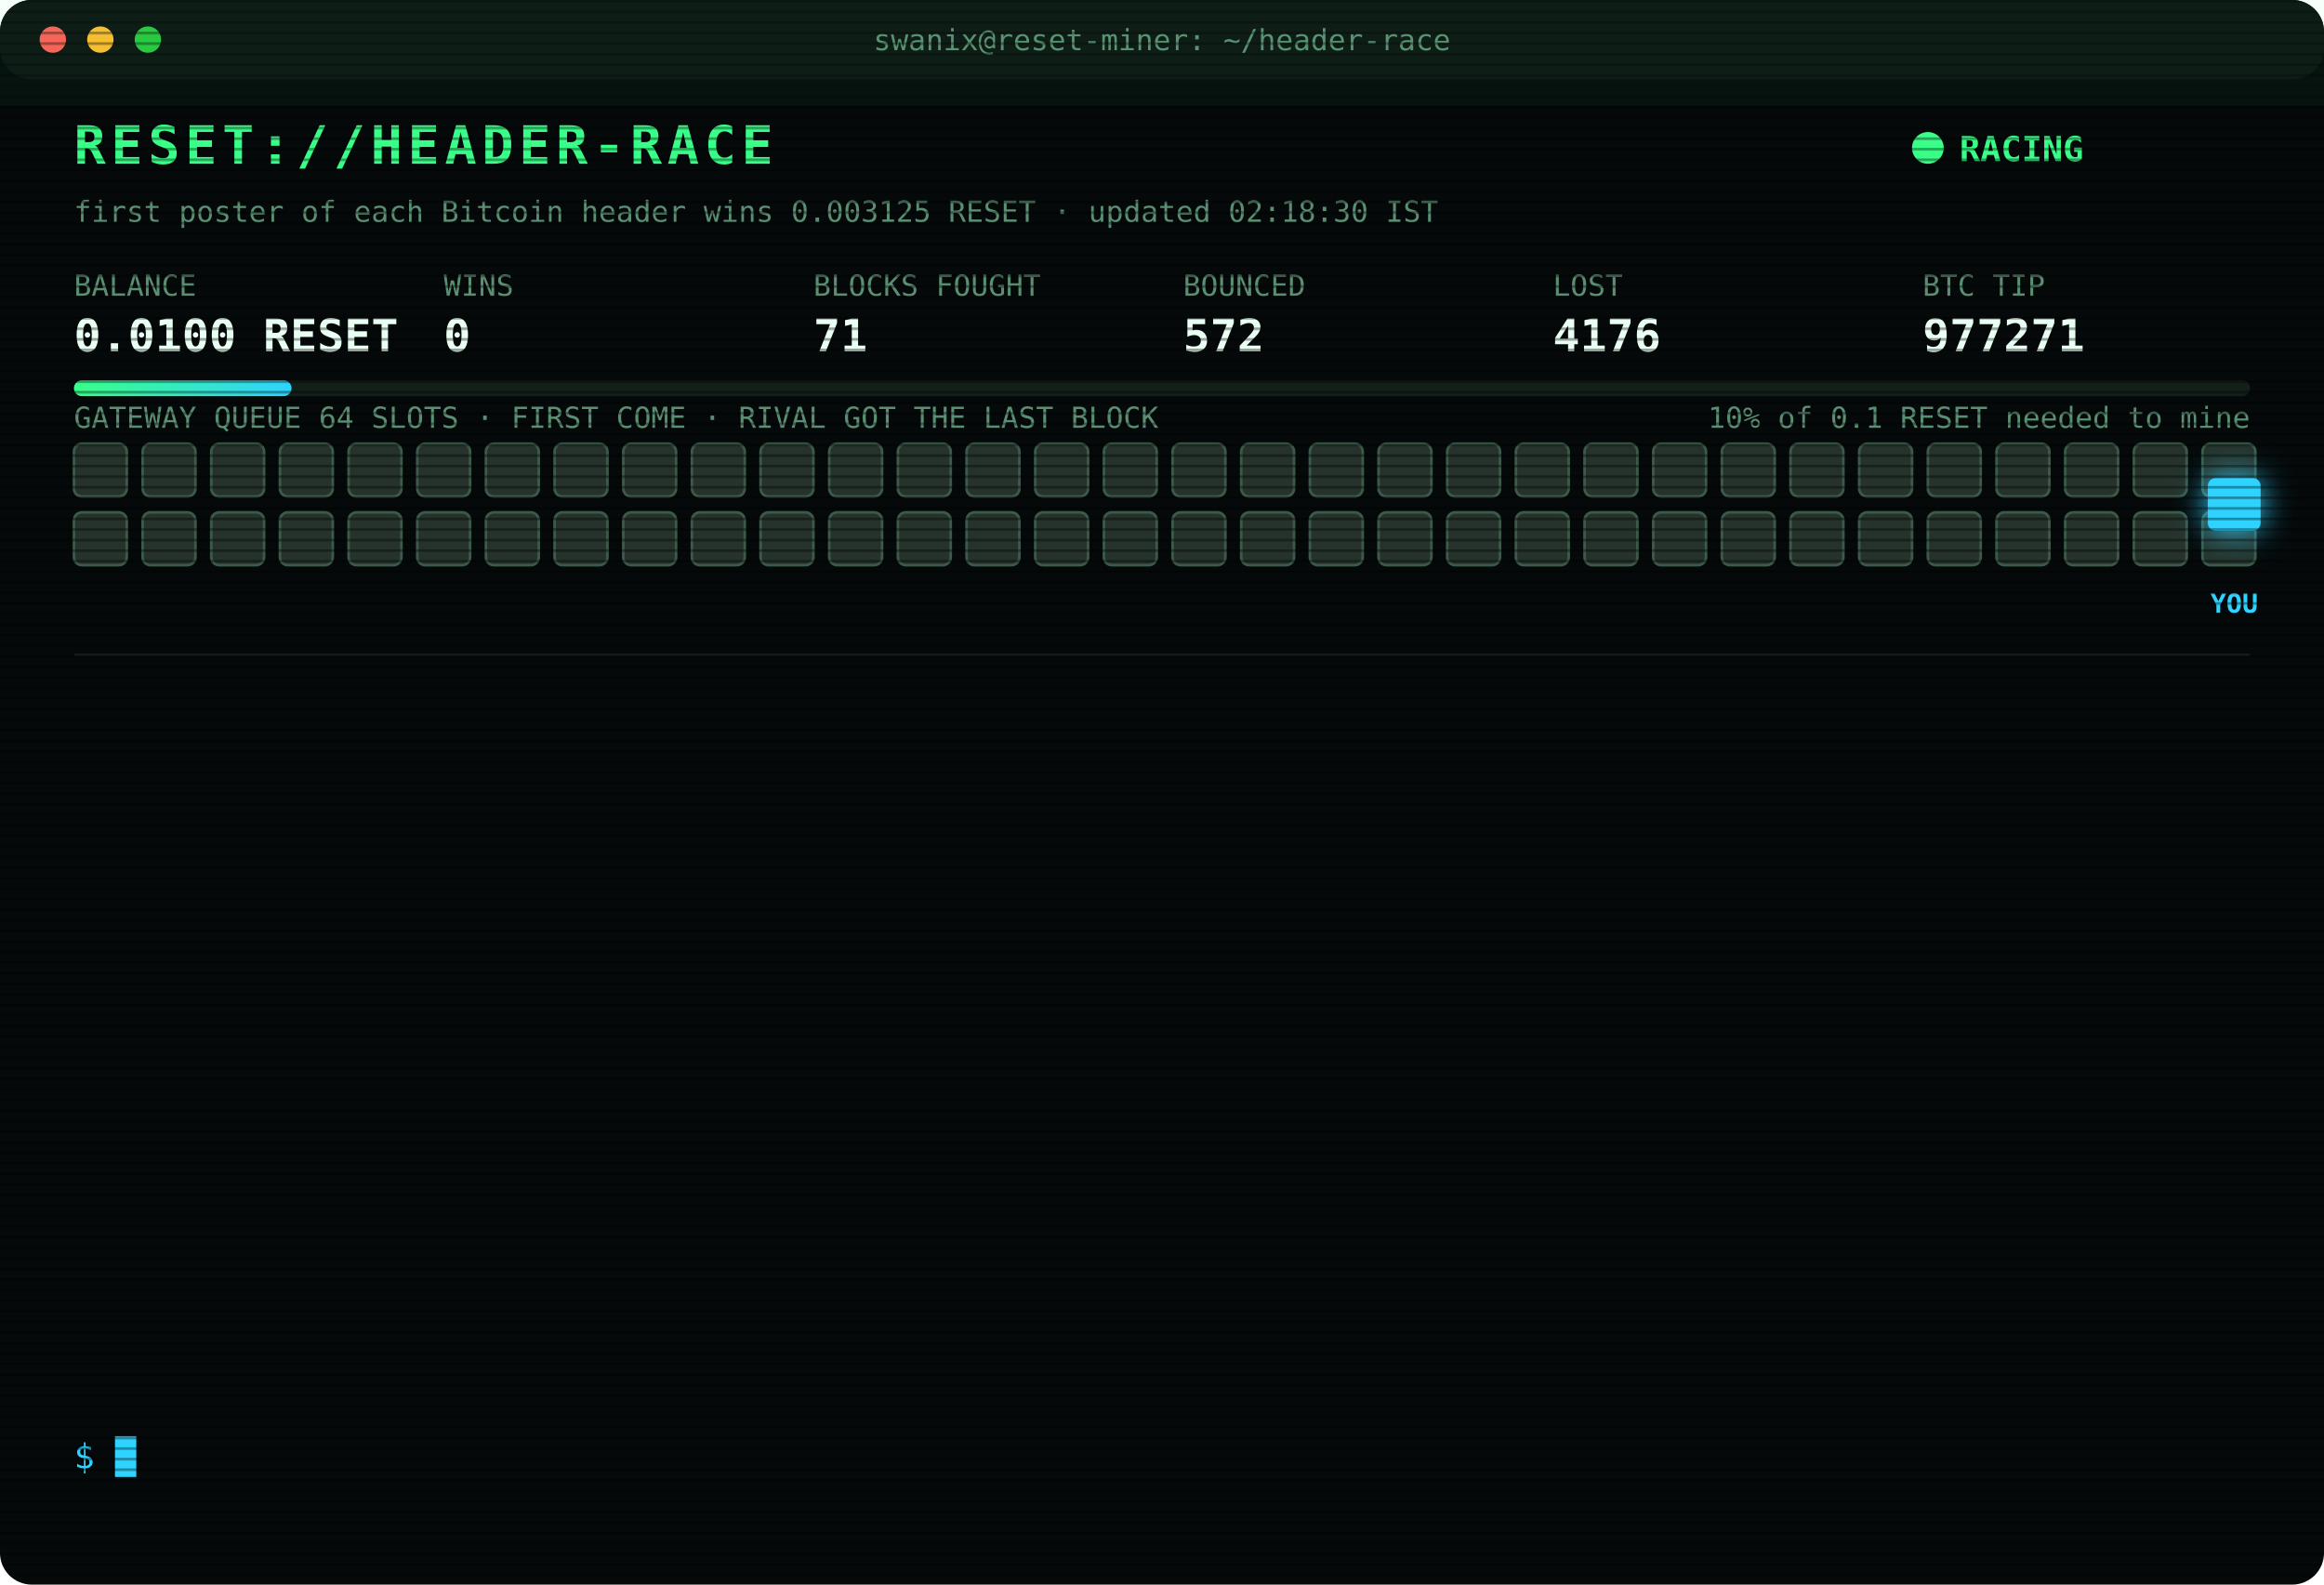
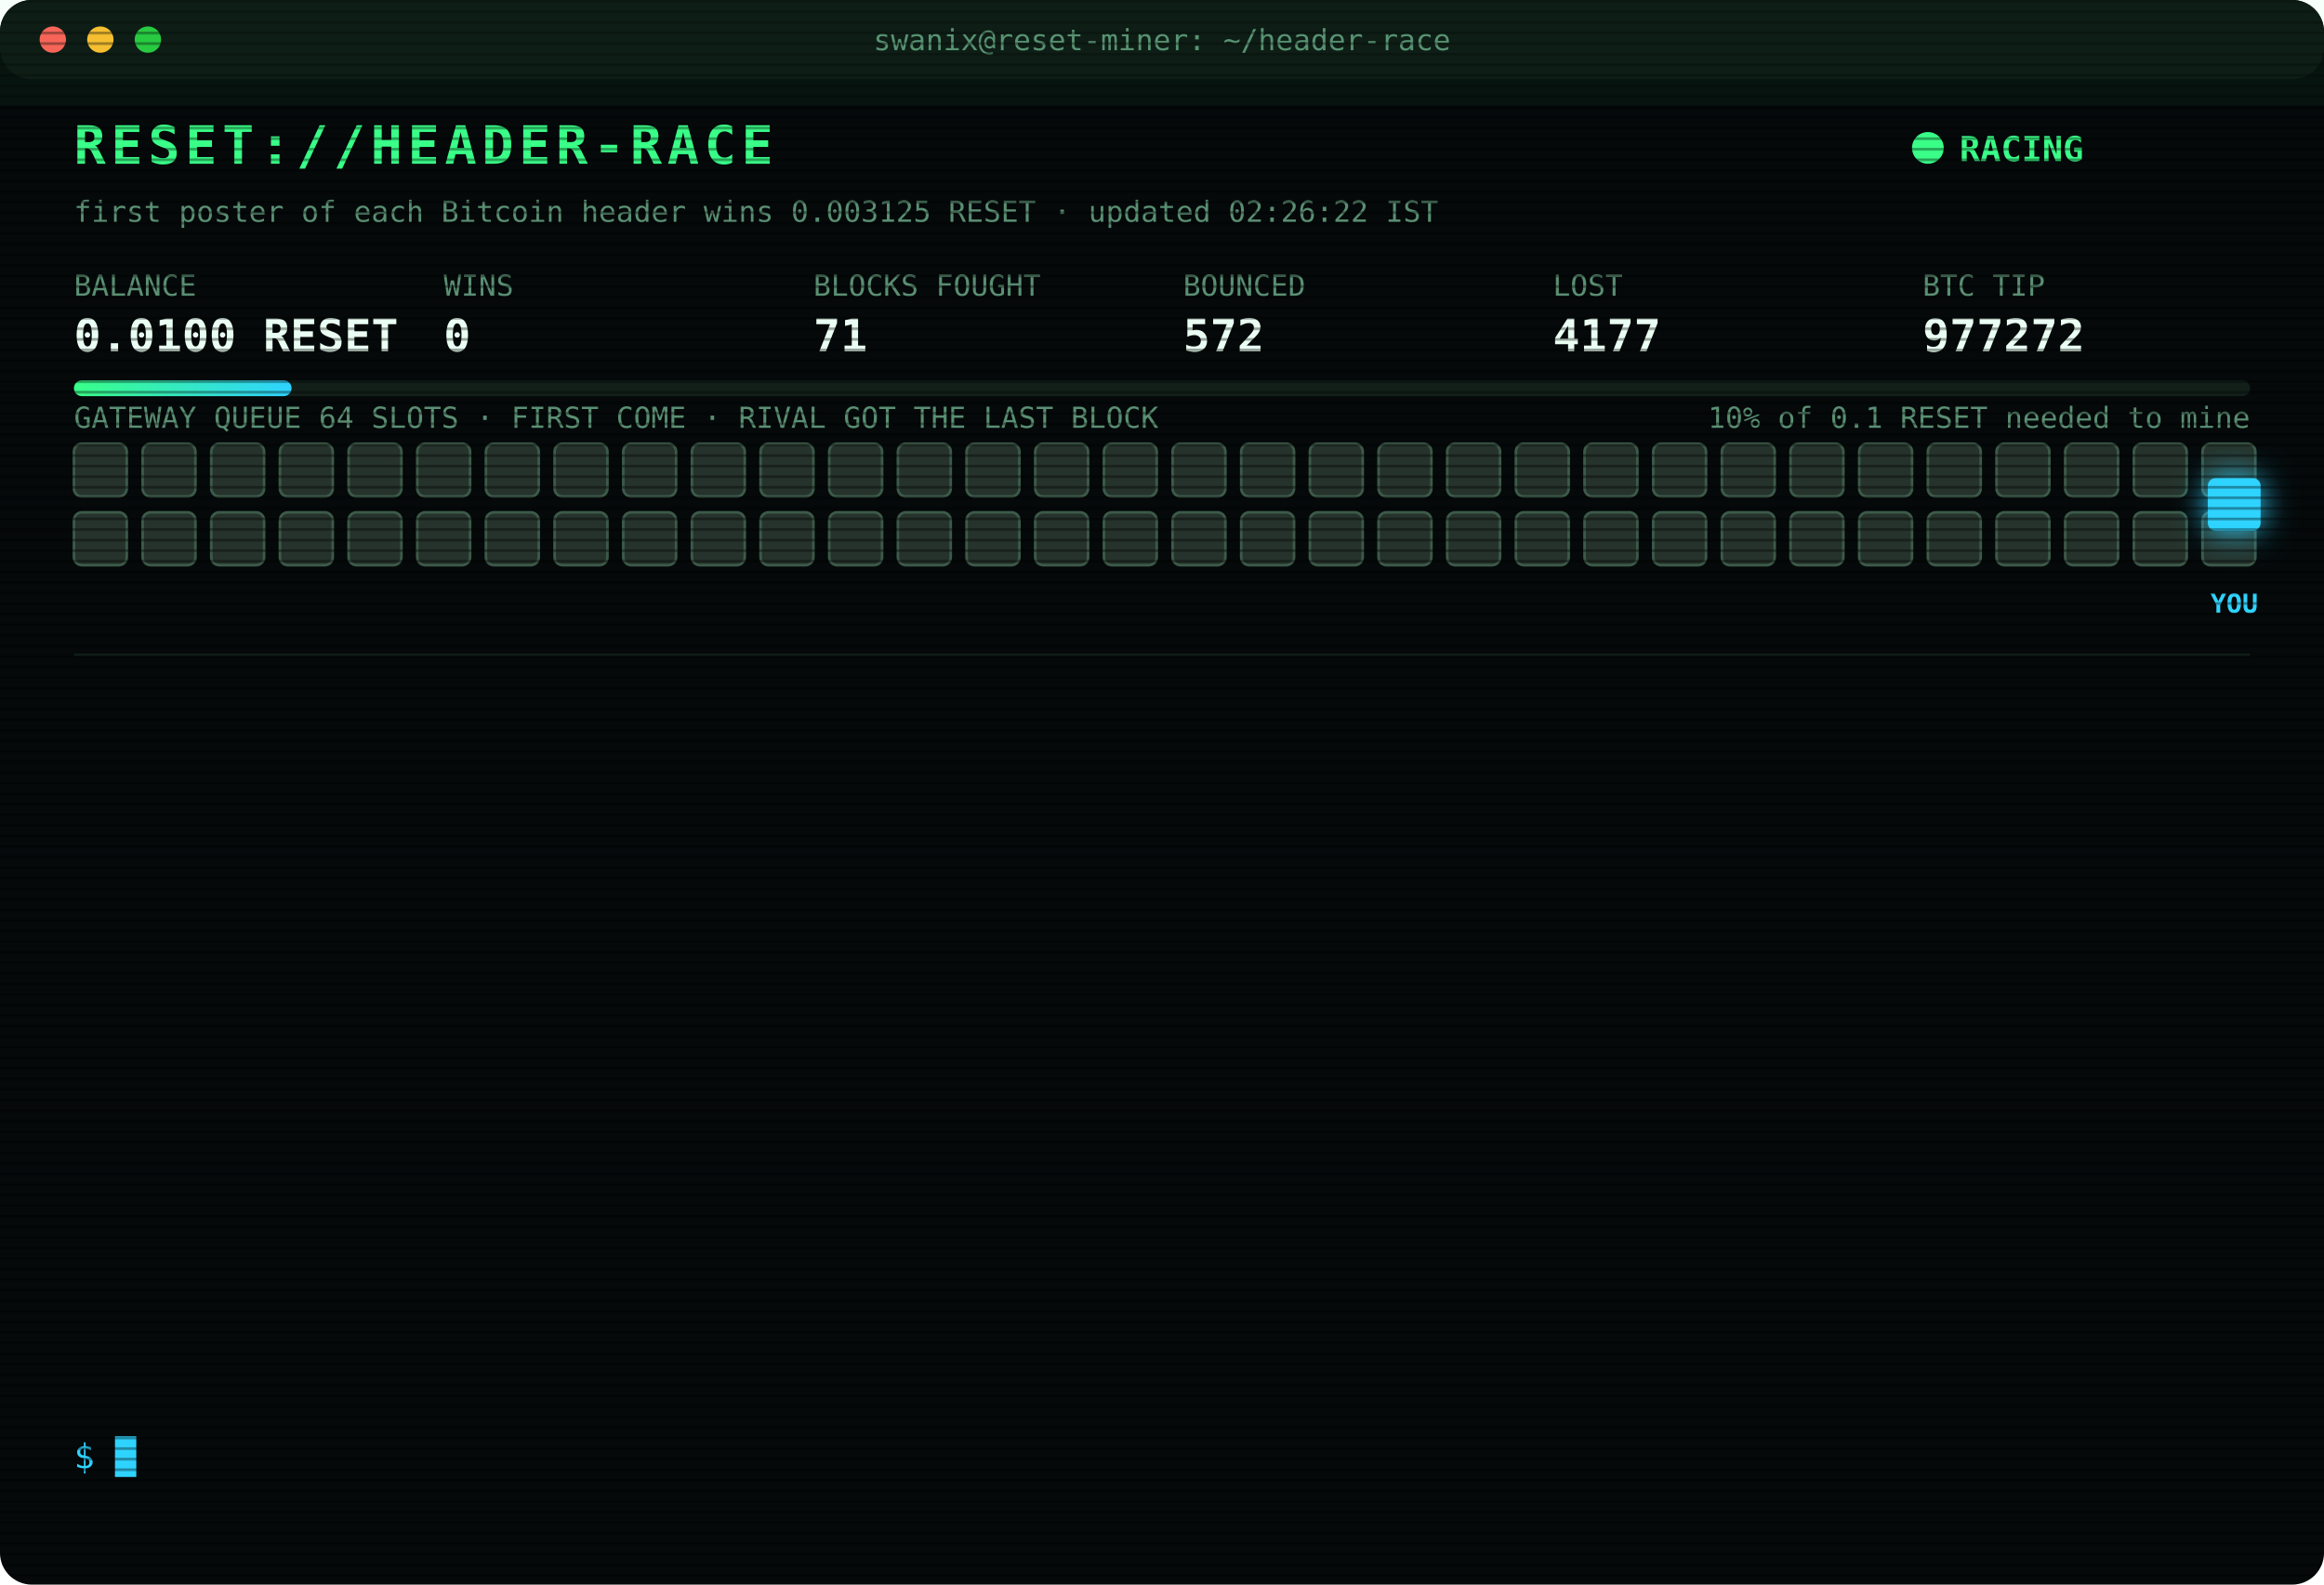
<svg xmlns="http://www.w3.org/2000/svg" width="880" height="600" viewBox="0 0 880 600" font-family="ui-monospace,SFMono-Regular,Menlo,Consolas,monospace">
  <style>
text{font-size:13px;fill:#7CFFB2}
.title{font-size:20px;font-weight:700;fill:#39FF88;letter-spacing:2px;animation:glitch 3s infinite steps(1)}
.sub{fill:#2fd3ff}.k{fill:#5a8f73;font-size:11px}.v{font-size:17px;font-weight:700;fill:#eafff3}
.ts{fill:#3f6b56}.boot{fill:#2fd3ff}.dim{fill:#5a8f73}.bad{fill:#ff4d6d}.warn{fill:#ffd23f}.mag{fill:#ff5cf0}.win{fill:#39FF88;font-weight:700}
.tag{font-size:10px;fill:#2fd3ff;font-weight:700}
.rival{fill:#26332c;stroke:#3c5a49;animation:jam 1.2s infinite alternate}
.idle{fill:#141c18;stroke:#22302a;animation:breathe 4s infinite}
.me{fill:#2fd3ff;filter:drop-shadow(0 0 6px #2fd3ff)}
.hover{animation:nudge 1.1s infinite ease-in-out}.bounce{animation:kick 1.4s infinite}
.ln{opacity:0;animation:in .4s forwards}
.cur{animation:blink 1s infinite steps(1)}
.scan{animation:scan 6s infinite linear}
.led{animation:blink 1.4s infinite}
@keyframes in{from{opacity:0;transform:translateX(-6px)}to{opacity:1;transform:none}}
@keyframes blink{50%{opacity:0}}
@keyframes jam{to{fill:#33463b}}
@keyframes breathe{50%{opacity:.4}}
@keyframes nudge{50%{transform:translateX(-10px)}}
@keyframes kick{0%,100%{transform:none}30%{transform:translateX(-14px)}55%{transform:translateX(10px) translateY(-6px)}}
@keyframes glitch{0%,92%{transform:none}93%{transform:translateX(2px);fill:#ff4d6d}95%{transform:translateX(-2px);fill:#2fd3ff}97%{transform:none}}
@keyframes scan{from{transform:translateY(-40px)}to{transform:translateY(600px)}}
</style>
  <defs>
    <pattern id="sl" width="4" height="4" patternUnits="userSpaceOnUse">
      <rect width="4" height="1" fill="#000" opacity=".35" />
    </pattern>
    <linearGradient id="bar">
      <stop offset="0" stop-color="#39FF88" />
      <stop offset="1" stop-color="#2fd3ff" />
    </linearGradient>
  </defs>
  <rect width="880" height="600" rx="12" fill="#05090a" />
  <rect width="880" height="30" rx="12" fill="#0d1512" />
  <circle cx="20" cy="15" r="5" fill="#ff5f57" />
  <circle cx="38" cy="15" r="5" fill="#febc2e" />
  <circle cx="56" cy="15" r="5" fill="#28c840" />
  <text x="440" y="19" text-anchor="middle" class="k">swanix@reset-miner: ~/header-race</text>
  <text x="28" y="62" class="title">RESET://HEADER-RACE</text>
  <circle class="led" cx="730" cy="56" r="6" fill="#39FF88" />
  <text x="742" y="61" class="win">RACING</text>
-   <text x="28" y="84" class="k">first poster of each Bitcoin header wins 0.003125 RESET · updated 02:18:30 IST</text>
+   <text x="28" y="84" class="k">first poster of each Bitcoin header wins 0.003125 RESET · updated 02:26:22 IST</text>
  <text x="28" y="112" class="k">BALANCE</text>
  <text x="28" y="133" class="v">0.0100 RESET</text>
  <text x="168" y="112" class="k">WINS</text>
  <text x="168" y="133" class="v">0</text>
  <text x="308" y="112" class="k">BLOCKS FOUGHT</text>
  <text x="308" y="133" class="v">71</text>
  <text x="448" y="112" class="k">BOUNCED</text>
  <text x="448" y="133" class="v">572</text>
  <text x="588" y="112" class="k">LOST</text>
-   <text x="588" y="133" class="v">4176</text>
+   <text x="588" y="133" class="v">4177</text>
  <text x="728" y="112" class="k">BTC TIP</text>
-   <text x="728" y="133" class="v">977271</text>
+   <text x="728" y="133" class="v">977272</text>
  <rect x="28" y="144" width="824" height="6" rx="3" fill="#13201a" />
  <rect x="28" y="144" width="82.4" height="6" rx="3" fill="url(#bar)" />
  <text x="852" y="162" text-anchor="end" class="k">10% of 0.1 RESET needed to mine</text>
  <text x="28" y="162" class="k">GATEWAY QUEUE 64 SLOTS · FIRST COME · RIVAL GOT THE LAST BLOCK</text>
  <rect class="rival" x="28" y="168" width="20" height="20" rx="3" style="animation-delay:0.00s" />
  <rect class="rival" x="54" y="168" width="20" height="20" rx="3" style="animation-delay:0.05s" />
  <rect class="rival" x="80" y="168" width="20" height="20" rx="3" style="animation-delay:0.10s" />
  <rect class="rival" x="106" y="168" width="20" height="20" rx="3" style="animation-delay:0.15s" />
  <rect class="rival" x="132" y="168" width="20" height="20" rx="3" style="animation-delay:0.20s" />
  <rect class="rival" x="158" y="168" width="20" height="20" rx="3" style="animation-delay:0.25s" />
  <rect class="rival" x="184" y="168" width="20" height="20" rx="3" style="animation-delay:0.30s" />
  <rect class="rival" x="210" y="168" width="20" height="20" rx="3" style="animation-delay:0.35s" />
  <rect class="rival" x="236" y="168" width="20" height="20" rx="3" style="animation-delay:0.40s" />
  <rect class="rival" x="262" y="168" width="20" height="20" rx="3" style="animation-delay:0.45s" />
  <rect class="rival" x="288" y="168" width="20" height="20" rx="3" style="animation-delay:0.50s" />
  <rect class="rival" x="314" y="168" width="20" height="20" rx="3" style="animation-delay:0.55s" />
  <rect class="rival" x="340" y="168" width="20" height="20" rx="3" style="animation-delay:0.60s" />
  <rect class="rival" x="366" y="168" width="20" height="20" rx="3" style="animation-delay:0.65s" />
  <rect class="rival" x="392" y="168" width="20" height="20" rx="3" style="animation-delay:0.70s" />
  <rect class="rival" x="418" y="168" width="20" height="20" rx="3" style="animation-delay:0.75s" />
  <rect class="rival" x="444" y="168" width="20" height="20" rx="3" style="animation-delay:0.80s" />
  <rect class="rival" x="470" y="168" width="20" height="20" rx="3" style="animation-delay:0.85s" />
  <rect class="rival" x="496" y="168" width="20" height="20" rx="3" style="animation-delay:0.90s" />
  <rect class="rival" x="522" y="168" width="20" height="20" rx="3" style="animation-delay:0.95s" />
  <rect class="rival" x="548" y="168" width="20" height="20" rx="3" style="animation-delay:1.00s" />
  <rect class="rival" x="574" y="168" width="20" height="20" rx="3" style="animation-delay:1.05s" />
  <rect class="rival" x="600" y="168" width="20" height="20" rx="3" style="animation-delay:1.10s" />
  <rect class="rival" x="626" y="168" width="20" height="20" rx="3" style="animation-delay:1.15s" />
  <rect class="rival" x="652" y="168" width="20" height="20" rx="3" style="animation-delay:1.20s" />
  <rect class="rival" x="678" y="168" width="20" height="20" rx="3" style="animation-delay:1.25s" />
  <rect class="rival" x="704" y="168" width="20" height="20" rx="3" style="animation-delay:1.30s" />
  <rect class="rival" x="730" y="168" width="20" height="20" rx="3" style="animation-delay:1.35s" />
  <rect class="rival" x="756" y="168" width="20" height="20" rx="3" style="animation-delay:1.40s" />
  <rect class="rival" x="782" y="168" width="20" height="20" rx="3" style="animation-delay:1.45s" />
  <rect class="rival" x="808" y="168" width="20" height="20" rx="3" style="animation-delay:1.50s" />
  <rect class="rival" x="834" y="168" width="20" height="20" rx="3" style="animation-delay:1.55s" />
  <rect class="rival" x="28" y="194" width="20" height="20" rx="3" style="animation-delay:1.60s" />
  <rect class="rival" x="54" y="194" width="20" height="20" rx="3" style="animation-delay:1.65s" />
  <rect class="rival" x="80" y="194" width="20" height="20" rx="3" style="animation-delay:1.70s" />
  <rect class="rival" x="106" y="194" width="20" height="20" rx="3" style="animation-delay:1.75s" />
  <rect class="rival" x="132" y="194" width="20" height="20" rx="3" style="animation-delay:1.80s" />
  <rect class="rival" x="158" y="194" width="20" height="20" rx="3" style="animation-delay:1.85s" />
  <rect class="rival" x="184" y="194" width="20" height="20" rx="3" style="animation-delay:1.90s" />
  <rect class="rival" x="210" y="194" width="20" height="20" rx="3" style="animation-delay:1.95s" />
  <rect class="rival" x="236" y="194" width="20" height="20" rx="3" style="animation-delay:2.00s" />
  <rect class="rival" x="262" y="194" width="20" height="20" rx="3" style="animation-delay:2.05s" />
  <rect class="rival" x="288" y="194" width="20" height="20" rx="3" style="animation-delay:2.10s" />
  <rect class="rival" x="314" y="194" width="20" height="20" rx="3" style="animation-delay:2.15s" />
  <rect class="rival" x="340" y="194" width="20" height="20" rx="3" style="animation-delay:2.20s" />
  <rect class="rival" x="366" y="194" width="20" height="20" rx="3" style="animation-delay:2.25s" />
  <rect class="rival" x="392" y="194" width="20" height="20" rx="3" style="animation-delay:2.30s" />
  <rect class="rival" x="418" y="194" width="20" height="20" rx="3" style="animation-delay:2.35s" />
  <rect class="rival" x="444" y="194" width="20" height="20" rx="3" style="animation-delay:2.40s" />
  <rect class="rival" x="470" y="194" width="20" height="20" rx="3" style="animation-delay:2.45s" />
  <rect class="rival" x="496" y="194" width="20" height="20" rx="3" style="animation-delay:2.50s" />
  <rect class="rival" x="522" y="194" width="20" height="20" rx="3" style="animation-delay:2.55s" />
  <rect class="rival" x="548" y="194" width="20" height="20" rx="3" style="animation-delay:2.60s" />
  <rect class="rival" x="574" y="194" width="20" height="20" rx="3" style="animation-delay:2.65s" />
  <rect class="rival" x="600" y="194" width="20" height="20" rx="3" style="animation-delay:2.70s" />
  <rect class="rival" x="626" y="194" width="20" height="20" rx="3" style="animation-delay:2.75s" />
  <rect class="rival" x="652" y="194" width="20" height="20" rx="3" style="animation-delay:2.80s" />
  <rect class="rival" x="678" y="194" width="20" height="20" rx="3" style="animation-delay:2.85s" />
  <rect class="rival" x="704" y="194" width="20" height="20" rx="3" style="animation-delay:2.90s" />
  <rect class="rival" x="730" y="194" width="20" height="20" rx="3" style="animation-delay:2.95s" />
  <rect class="rival" x="756" y="194" width="20" height="20" rx="3" style="animation-delay:3.00s" />
  <rect class="rival" x="782" y="194" width="20" height="20" rx="3" style="animation-delay:3.05s" />
  <rect class="rival" x="808" y="194" width="20" height="20" rx="3" style="animation-delay:3.10s" />
  <rect class="rival" x="834" y="194" width="20" height="20" rx="3" style="animation-delay:3.15s" />
  <g class="hover">
    <rect class="me" x="836" y="181" width="20" height="20" rx="3" />
    <text class="tag" x="846" y="232" text-anchor="middle">YOU</text>
  </g>
  <line x1="28" x2="852" y1="248" y2="248" stroke="#13201a" />
  <g class="ln" style="animation-delay:0.40s">
-     <text x="28" y="270" class="ts">01:16:46</text>
-     <text x="104" y="270" class="bad">[LOST] #977260 taken by a rival miner</text>
+     <text x="28" y="270" class="ts">01:23:12</text>
+     <text x="104" y="270" class="bad">[LOST] #977261 taken by a rival miner</text>
  </g>
  <g class="ln" style="animation-delay:0.65s">
-     <text x="28" y="292" class="ts">01:23:12</text>
-     <text x="104" y="292" class="bad">[LOST] #977261 taken by a rival miner</text>
+     <text x="28" y="292" class="ts">01:29:44</text>
+     <text x="104" y="292" class="bad">[LOST] #977262 taken by a rival miner</text>
  </g>
  <g class="ln" style="animation-delay:0.90s">
-     <text x="28" y="314" class="ts">01:29:44</text>
-     <text x="104" y="314" class="bad">[LOST] #977262 taken by a rival miner</text>
+     <text x="28" y="314" class="ts">01:35:15</text>
+     <text x="104" y="314" class="bad">[LOST] #977263 taken by a rival miner</text>
  </g>
  <g class="ln" style="animation-delay:1.15s">
-     <text x="28" y="336" class="ts">01:35:15</text>
-     <text x="104" y="336" class="bad">[LOST] #977263 taken by a rival miner</text>
+     <text x="28" y="336" class="ts">01:36:29</text>
+     <text x="104" y="336" class="bad">[LOST] #977264 taken by a rival miner</text>
  </g>
  <g class="ln" style="animation-delay:1.40s">
-     <text x="28" y="358" class="ts">01:36:29</text>
-     <text x="104" y="358" class="bad">[LOST] #977264 taken by a rival miner</text>
+     <text x="28" y="358" class="ts">01:40:53</text>
+     <text x="104" y="358" class="bad">[GATEWAY DOWN] no response · 883ms</text>
  </g>
  <g class="ln" style="animation-delay:1.65s">
-     <text x="28" y="380" class="ts">01:40:53</text>
-     <text x="104" y="380" class="bad">[GATEWAY DOWN] no response · 883ms</text>
+     <text x="28" y="380" class="ts">01:40:57</text>
+     <text x="104" y="380" class="bad">[LOST] #977265 taken by a rival miner</text>
  </g>
  <g class="ln" style="animation-delay:1.90s">
-     <text x="28" y="402" class="ts">01:40:57</text>
-     <text x="104" y="402" class="bad">[LOST] #977265 taken by a rival miner</text>
+     <text x="28" y="402" class="ts">01:49:58</text>
+     <text x="104" y="402" class="bad">[LOST] #977266 taken by a rival miner</text>
  </g>
  <g class="ln" style="animation-delay:2.15s">
-     <text x="28" y="424" class="ts">01:49:58</text>
-     <text x="104" y="424" class="bad">[LOST] #977266 taken by a rival miner</text>
+     <text x="28" y="424" class="ts">01:52:33</text>
+     <text x="104" y="424" class="bad">[LOST] #977267 taken by a rival miner</text>
  </g>
  <g class="ln" style="animation-delay:2.40s">
-     <text x="28" y="446" class="ts">01:52:33</text>
-     <text x="104" y="446" class="bad">[LOST] #977267 taken by a rival miner</text>
+     <text x="28" y="446" class="ts">01:55:08</text>
+     <text x="104" y="446" class="bad">[LOST] #977268 taken by a rival miner</text>
  </g>
  <g class="ln" style="animation-delay:2.65s">
-     <text x="28" y="468" class="ts">01:55:08</text>
-     <text x="104" y="468" class="bad">[LOST] #977268 taken by a rival miner</text>
+     <text x="28" y="468" class="ts">01:56:03</text>
+     <text x="104" y="468" class="bad">[LOST] #977269 taken by a rival miner</text>
  </g>
  <g class="ln" style="animation-delay:2.90s">
-     <text x="28" y="490" class="ts">01:56:03</text>
-     <text x="104" y="490" class="bad">[LOST] #977269 taken by a rival miner</text>
+     <text x="28" y="490" class="ts">02:07:27</text>
+     <text x="104" y="490" class="bad">[LOST] #977270 taken by a rival miner</text>
  </g>
  <g class="ln" style="animation-delay:3.15s">
-     <text x="28" y="512" class="ts">02:07:27</text>
-     <text x="104" y="512" class="bad">[LOST] #977270 taken by a rival miner</text>
+     <text x="28" y="512" class="ts">02:18:30</text>
+     <text x="104" y="512" class="bad">[LOST] #977271 taken by a rival miner</text>
  </g>
  <g class="ln" style="animation-delay:3.40s">
-     <text x="28" y="534" class="ts">02:18:30</text>
-     <text x="104" y="534" class="bad">[LOST] #977271 taken by a rival miner</text>
+     <text x="28" y="534" class="ts">02:26:22</text>
+     <text x="104" y="534" class="bad">[LOST] #977272 taken by a rival miner</text>
  </g>
  <text x="28" y="556" class="sub">$ <tspan class="cur">█</tspan>
  </text>
  <rect width="880" height="600" rx="12" fill="url(#sl)" pointer-events="none" />
  <rect class="scan" width="880" height="40" fill="#39FF88" opacity=".04" />
</svg>
